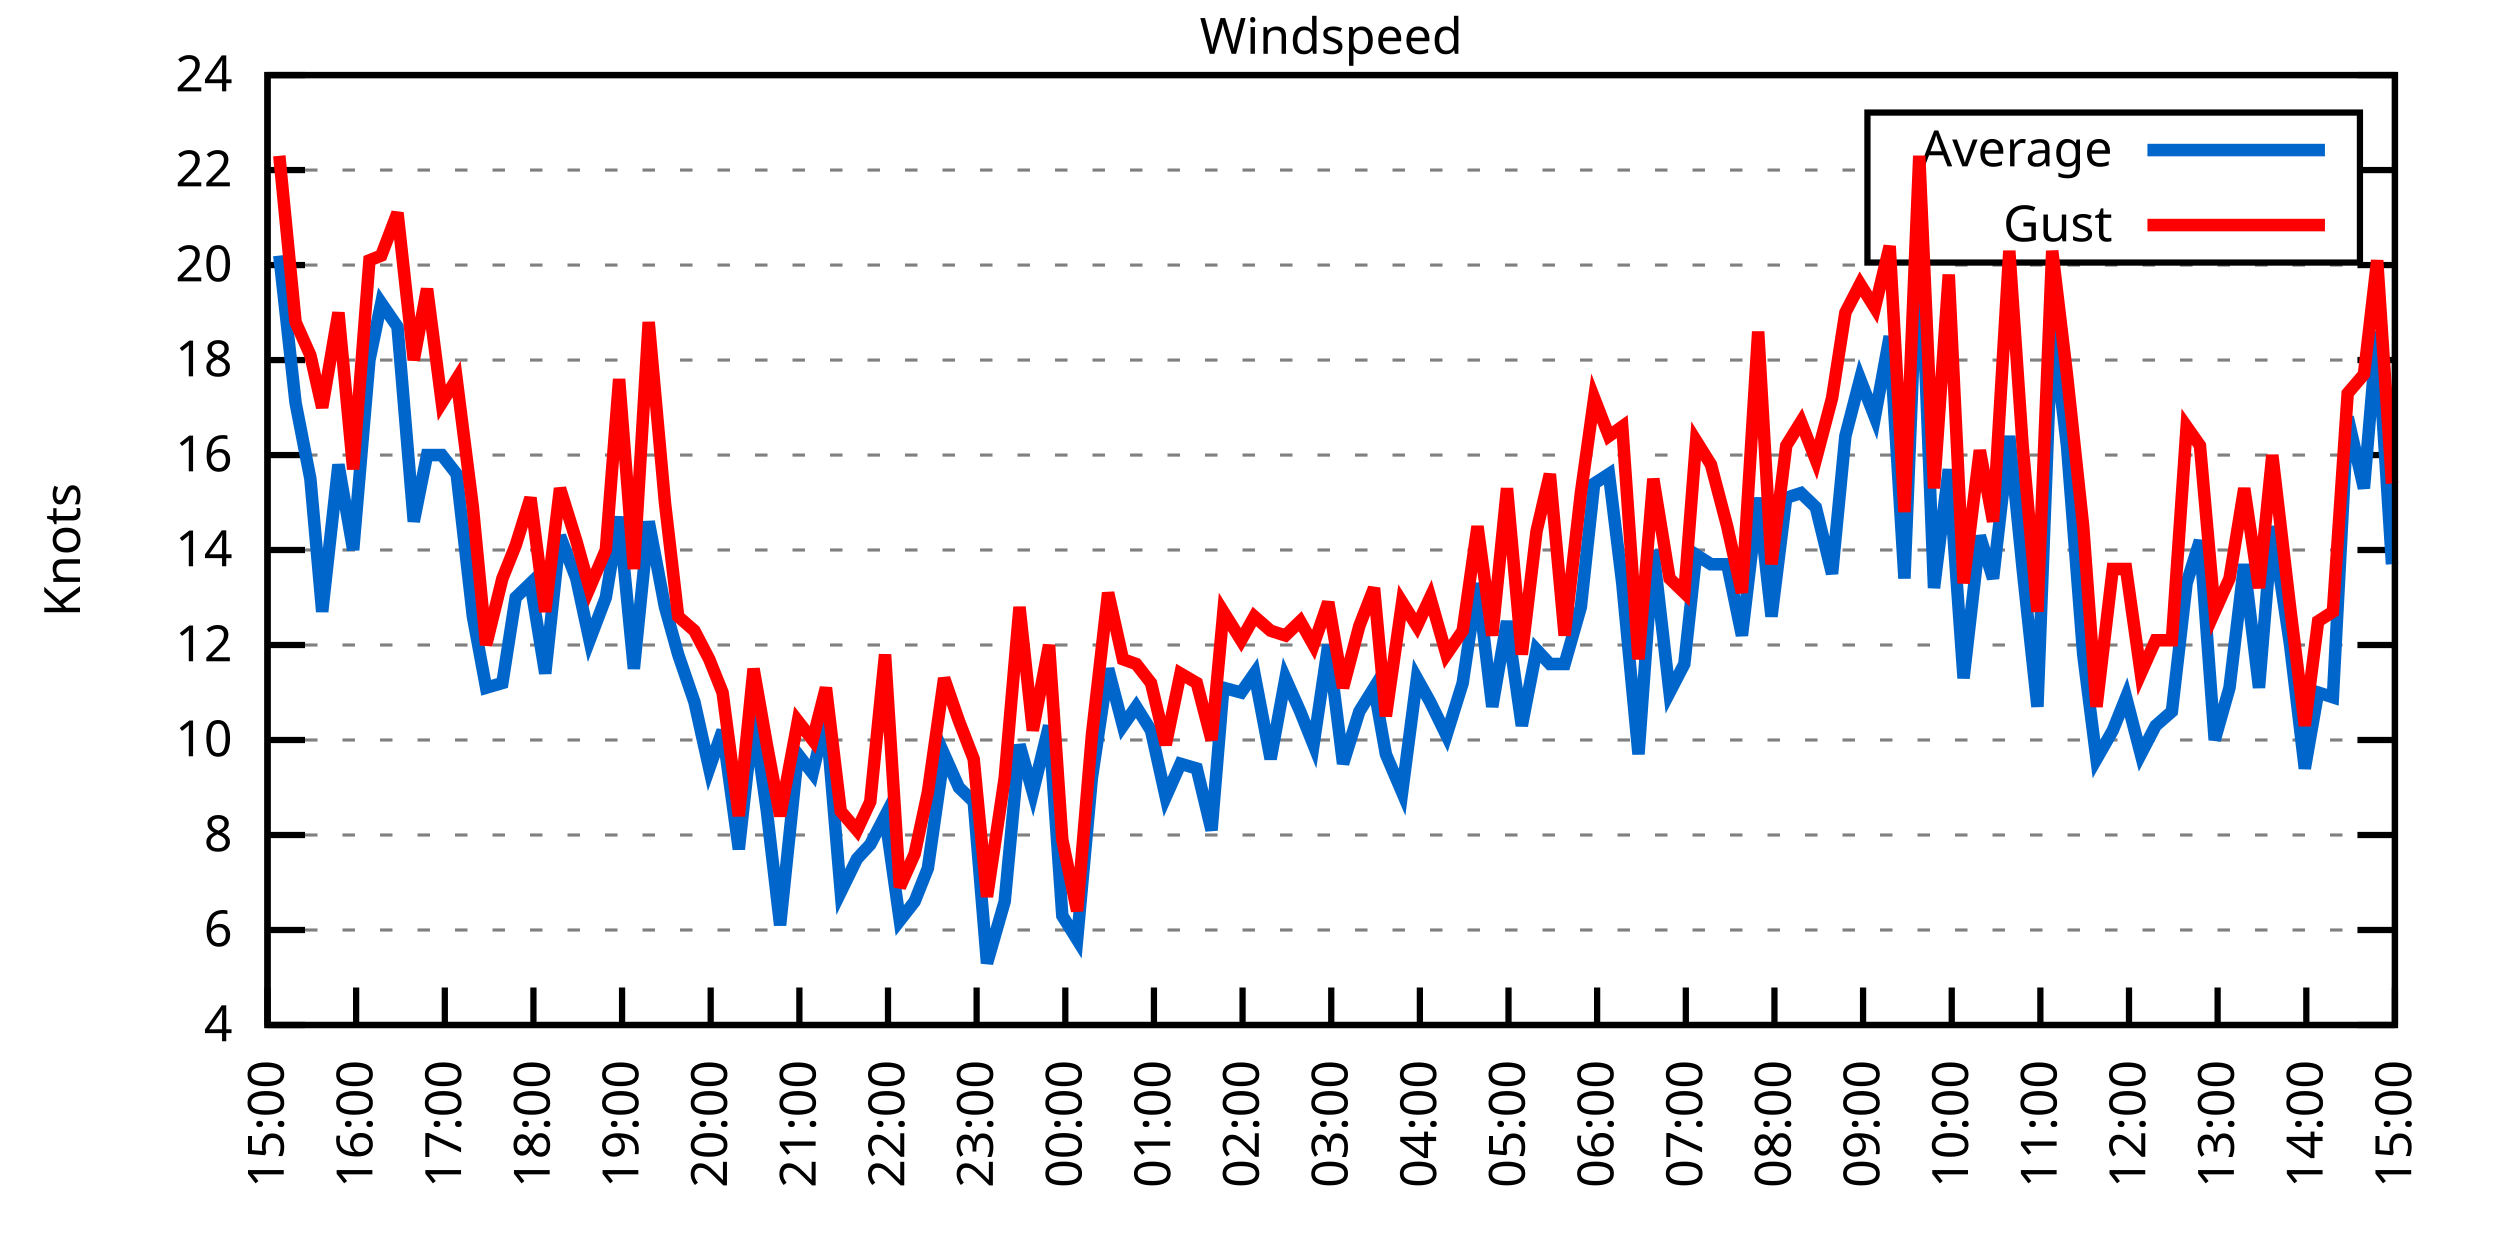
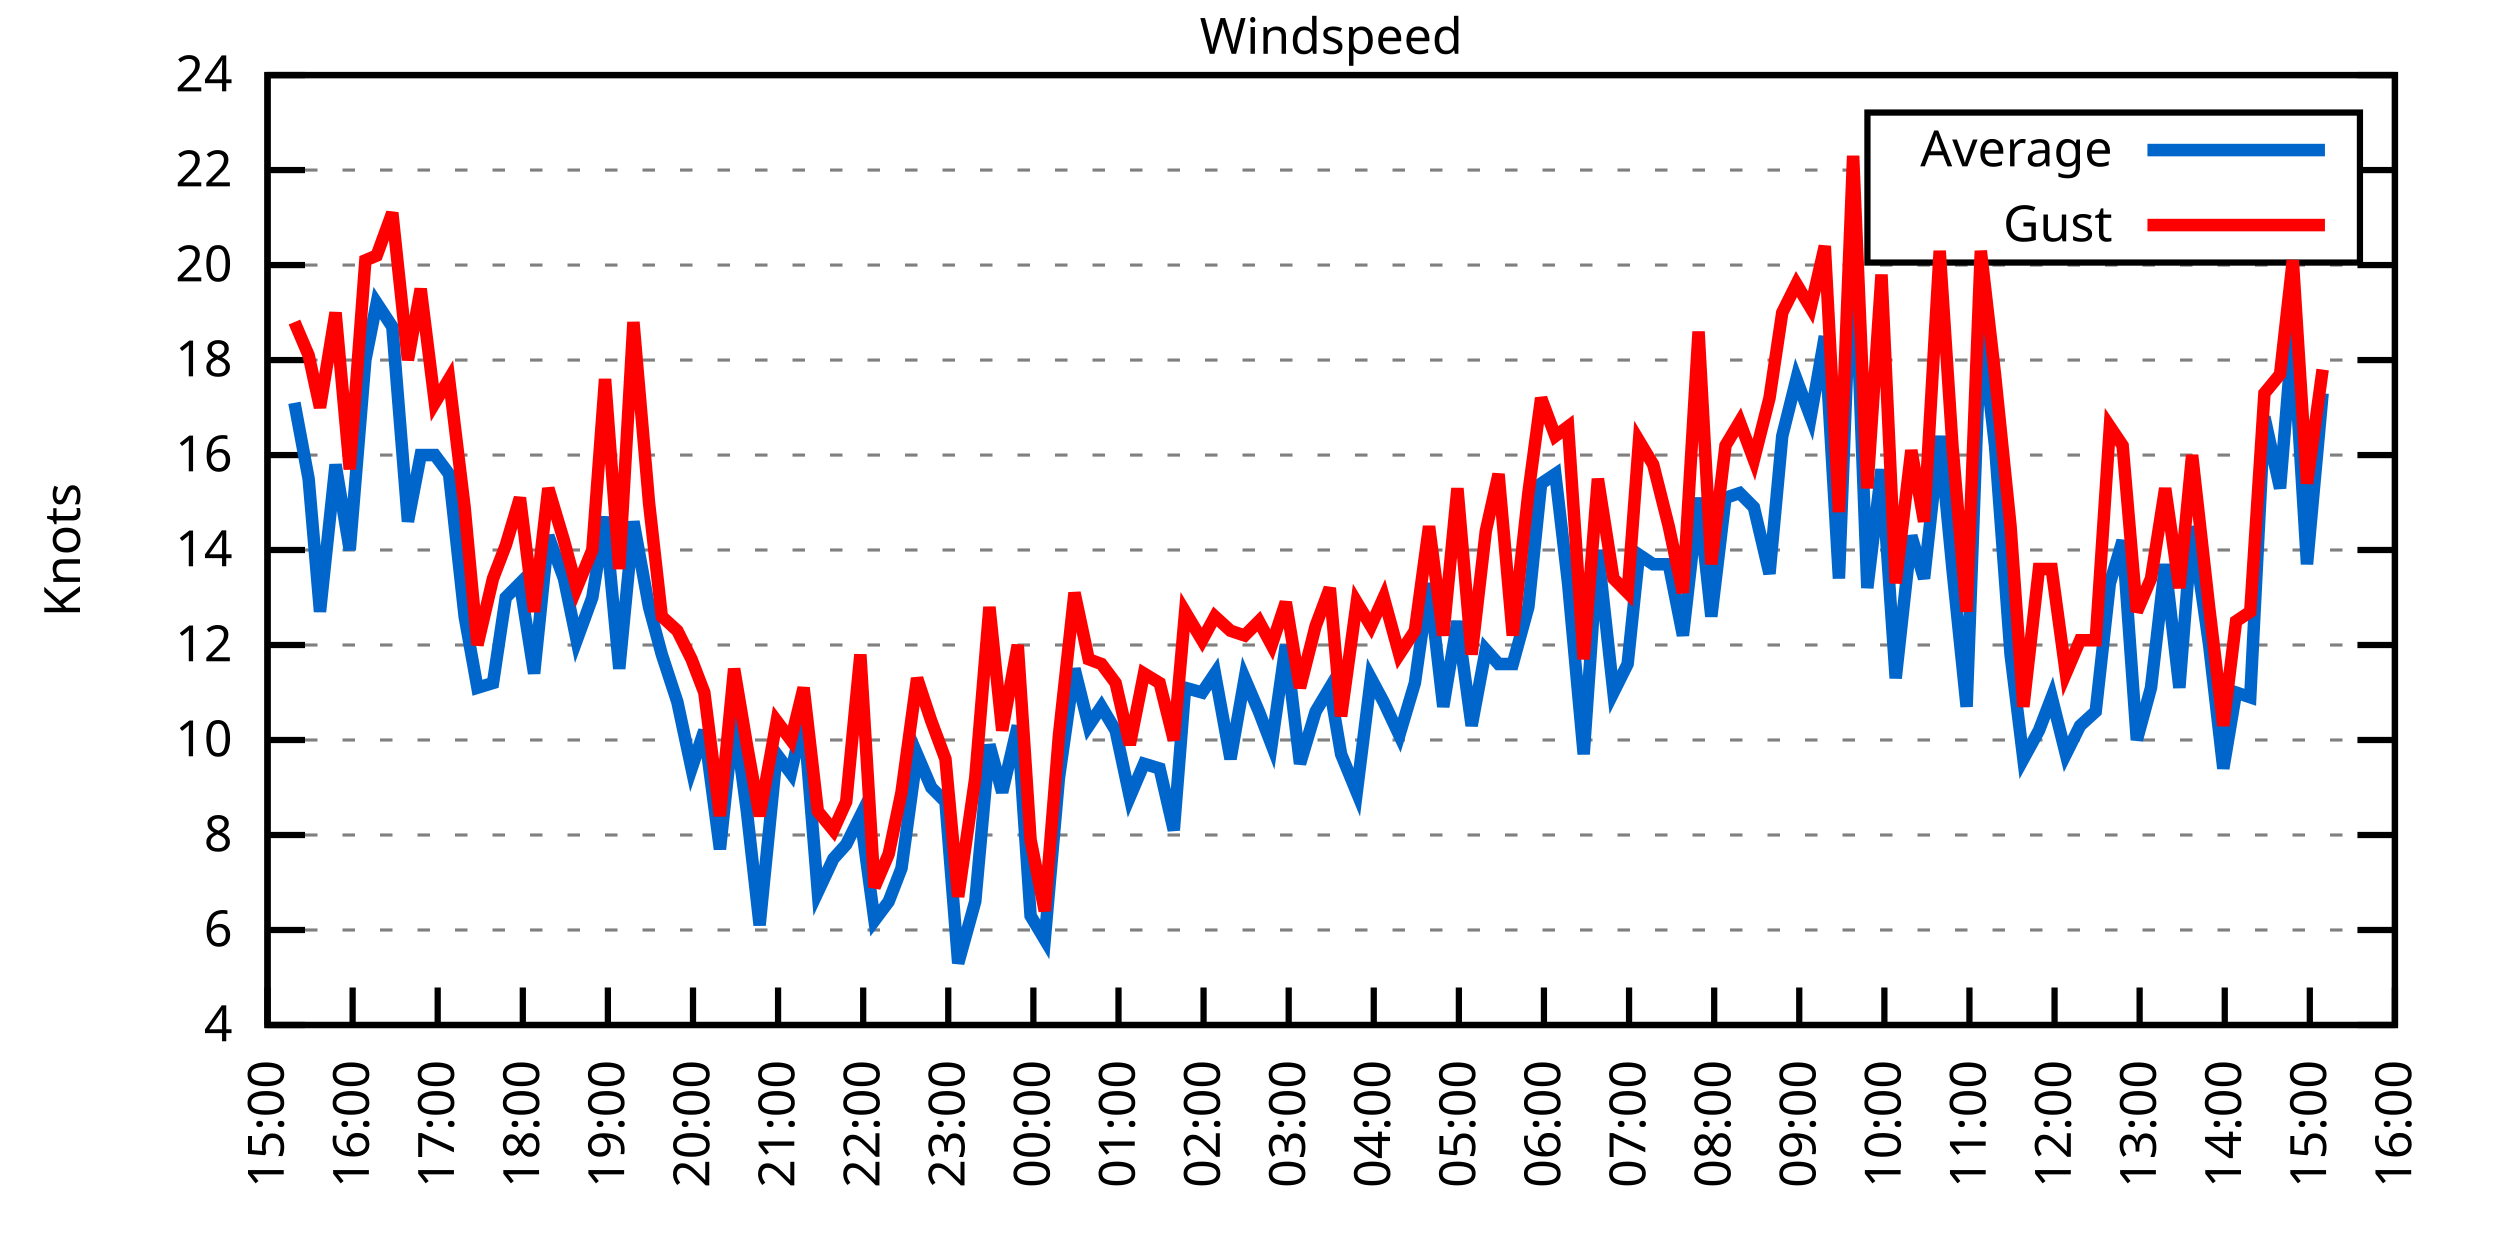
<svg xmlns="http://www.w3.org/2000/svg" xmlns:xlink="http://www.w3.org/1999/xlink" width="400" height="200" viewBox="0 0 400 200">
  <g id="gnuplot_canvas">
    <rect x="0" y="0" width="400" height="200" fill="none" />
    <defs>
      <circle id="gpDot" r="0.5" stroke-width="0.5" stroke="currentColor" />
      <path id="gpPt0" stroke-width="0.333" stroke="currentColor" d="M-1,0 h2 M0,-1 v2" />
      <path id="gpPt1" stroke-width="0.333" stroke="currentColor" d="M-1,-1 L1,1 M1,-1 L-1,1" />
      <path id="gpPt2" stroke-width="0.333" stroke="currentColor" d="M-1,0 L1,0 M0,-1 L0,1 M-1,-1 L1,1 M-1,1 L1,-1" />
      <rect id="gpPt3" stroke-width="0.333" stroke="currentColor" x="-1" y="-1" width="2" height="2" />
      <rect id="gpPt4" stroke-width="0.333" stroke="currentColor" fill="currentColor" x="-1" y="-1" width="2" height="2" />
      <circle id="gpPt5" stroke-width="0.333" stroke="currentColor" cx="0" cy="0" r="1" />
      <use xlink:href="#gpPt5" id="gpPt6" fill="currentColor" stroke="none" />
      <path id="gpPt7" stroke-width="0.333" stroke="currentColor" d="M0,-1.33 L-1.33,0.67 L1.33,0.67 z" />
      <use xlink:href="#gpPt7" id="gpPt8" fill="currentColor" stroke="none" />
      <use xlink:href="#gpPt7" id="gpPt9" stroke="currentColor" transform="rotate(180)" />
      <use xlink:href="#gpPt9" id="gpPt10" fill="currentColor" stroke="none" />
      <use xlink:href="#gpPt3" id="gpPt11" stroke="currentColor" transform="rotate(45)" />
      <use xlink:href="#gpPt11" id="gpPt12" fill="currentColor" stroke="none" />
      <path id="gpPt13" stroke-width="0.333" stroke="currentColor" d="M0,1.330 L1.265,0.411 L0.782,-1.067 L-0.782,-1.076 L-1.265,0.411 z" />
      <use xlink:href="#gpPt13" id="gpPt14" fill="currentColor" stroke="none" />
      <filter id="textbox" filterUnits="objectBoundingBox" x="0" y="0" height="1" width="1">
        <feFlood flood-color="white" flood-opacity="1" result="bgnd" />
        <feComposite in="SourceGraphic" in2="bgnd" operator="atop" />
      </filter>
      <filter id="greybox" filterUnits="objectBoundingBox" x="0" y="0" height="1" width="1">
        <feFlood flood-color="lightgrey" flood-opacity="1" result="grey" />
        <feComposite in="SourceGraphic" in2="grey" operator="atop" />
      </filter>
    </defs>
    <g fill="none" color="white" stroke="currentColor" stroke-width="1.00" stroke-linecap="butt" stroke-linejoin="miter">
</g>
    <g fill="none" color="black" stroke="currentColor" stroke-width="1.00" stroke-linecap="butt" stroke-linejoin="miter">
      <g stroke="none" shape-rendering="crispEdges">
        <polygon fill="rgb(255, 255, 255)" points="42.80,164.00 383.18,164.00 383.18,12.02 42.80,12.02 " />
      </g>
    </g>
    <g fill="none" color="black" stroke="currentColor" stroke-width="1.00" stroke-linecap="butt" stroke-linejoin="miter">
</g>
    <g fill="none" color="black" stroke="black" stroke-width="0.50" stroke-linecap="butt" stroke-linejoin="miter">
</g>
    <g fill="none" color="gray" stroke="currentColor" stroke-width="0.50" stroke-linecap="butt" stroke-linejoin="miter">
      <path stroke="gray" stroke-dasharray="2,4" class="gridline" d="M42.80,164.00 L383.19,164.00  " />
    </g>
    <g fill="none" color="gray" stroke="gray" stroke-width="1.00" stroke-linecap="butt" stroke-linejoin="miter">
</g>
    <g fill="none" color="black" stroke="currentColor" stroke-width="1.00" stroke-linecap="butt" stroke-linejoin="miter">
      <path stroke="black" d="M42.80,164.00 L48.80,164.00 M383.19,164.00 L377.19,164.00  " />
      <g transform="translate(37.20,166.60)" stroke="none" fill="black" font-family="Sans" font-size="8.00" text-anchor="end">
        <text>
          <tspan font-family="Sans"> 4</tspan>
        </text>
      </g>
    </g>
    <g fill="none" color="black" stroke="currentColor" stroke-width="1.00" stroke-linecap="butt" stroke-linejoin="miter">
</g>
    <g fill="none" color="black" stroke="black" stroke-width="0.50" stroke-linecap="butt" stroke-linejoin="miter">
</g>
    <g fill="none" color="gray" stroke="currentColor" stroke-width="0.50" stroke-linecap="butt" stroke-linejoin="miter">
      <path stroke="gray" stroke-dasharray="2,4" class="gridline" d="M42.80,148.80 L383.19,148.80  " />
    </g>
    <g fill="none" color="gray" stroke="gray" stroke-width="1.00" stroke-linecap="butt" stroke-linejoin="miter">
</g>
    <g fill="none" color="black" stroke="currentColor" stroke-width="1.00" stroke-linecap="butt" stroke-linejoin="miter">
      <path stroke="black" d="M42.80,148.80 L48.80,148.80 M383.19,148.80 L377.19,148.80  " />
      <g transform="translate(37.20,151.40)" stroke="none" fill="black" font-family="Sans" font-size="8.00" text-anchor="end">
        <text>
          <tspan font-family="Sans"> 6</tspan>
        </text>
      </g>
    </g>
    <g fill="none" color="black" stroke="currentColor" stroke-width="1.00" stroke-linecap="butt" stroke-linejoin="miter">
</g>
    <g fill="none" color="black" stroke="black" stroke-width="0.50" stroke-linecap="butt" stroke-linejoin="miter">
</g>
    <g fill="none" color="gray" stroke="currentColor" stroke-width="0.50" stroke-linecap="butt" stroke-linejoin="miter">
      <path stroke="gray" stroke-dasharray="2,4" class="gridline" d="M42.80,133.60 L383.19,133.60  " />
    </g>
    <g fill="none" color="gray" stroke="gray" stroke-width="1.00" stroke-linecap="butt" stroke-linejoin="miter">
</g>
    <g fill="none" color="black" stroke="currentColor" stroke-width="1.00" stroke-linecap="butt" stroke-linejoin="miter">
      <path stroke="black" d="M42.80,133.60 L48.80,133.60 M383.19,133.60 L377.19,133.60  " />
      <g transform="translate(37.20,136.20)" stroke="none" fill="black" font-family="Sans" font-size="8.00" text-anchor="end">
        <text>
          <tspan font-family="Sans"> 8</tspan>
        </text>
      </g>
    </g>
    <g fill="none" color="black" stroke="currentColor" stroke-width="1.00" stroke-linecap="butt" stroke-linejoin="miter">
</g>
    <g fill="none" color="black" stroke="black" stroke-width="0.50" stroke-linecap="butt" stroke-linejoin="miter">
</g>
    <g fill="none" color="gray" stroke="currentColor" stroke-width="0.50" stroke-linecap="butt" stroke-linejoin="miter">
      <path stroke="gray" stroke-dasharray="2,4" class="gridline" d="M42.80,118.40 L383.19,118.40  " />
    </g>
    <g fill="none" color="gray" stroke="gray" stroke-width="1.00" stroke-linecap="butt" stroke-linejoin="miter">
</g>
    <g fill="none" color="black" stroke="currentColor" stroke-width="1.00" stroke-linecap="butt" stroke-linejoin="miter">
      <path stroke="black" d="M42.80,118.40 L48.80,118.40 M383.19,118.40 L377.19,118.40  " />
      <g transform="translate(37.20,121.00)" stroke="none" fill="black" font-family="Sans" font-size="8.00" text-anchor="end">
        <text>
          <tspan font-family="Sans"> 10</tspan>
        </text>
      </g>
    </g>
    <g fill="none" color="black" stroke="currentColor" stroke-width="1.00" stroke-linecap="butt" stroke-linejoin="miter">
</g>
    <g fill="none" color="black" stroke="black" stroke-width="0.50" stroke-linecap="butt" stroke-linejoin="miter">
</g>
    <g fill="none" color="gray" stroke="currentColor" stroke-width="0.50" stroke-linecap="butt" stroke-linejoin="miter">
      <path stroke="gray" stroke-dasharray="2,4" class="gridline" d="M42.80,103.20 L383.19,103.20  " />
    </g>
    <g fill="none" color="gray" stroke="gray" stroke-width="1.00" stroke-linecap="butt" stroke-linejoin="miter">
</g>
    <g fill="none" color="black" stroke="currentColor" stroke-width="1.00" stroke-linecap="butt" stroke-linejoin="miter">
      <path stroke="black" d="M42.80,103.20 L48.80,103.20 M383.19,103.20 L377.19,103.20  " />
      <g transform="translate(37.20,105.80)" stroke="none" fill="black" font-family="Sans" font-size="8.00" text-anchor="end">
        <text>
          <tspan font-family="Sans"> 12</tspan>
        </text>
      </g>
    </g>
    <g fill="none" color="black" stroke="currentColor" stroke-width="1.00" stroke-linecap="butt" stroke-linejoin="miter">
</g>
    <g fill="none" color="black" stroke="black" stroke-width="0.50" stroke-linecap="butt" stroke-linejoin="miter">
</g>
    <g fill="none" color="gray" stroke="currentColor" stroke-width="0.50" stroke-linecap="butt" stroke-linejoin="miter">
      <path stroke="gray" stroke-dasharray="2,4" class="gridline" d="M42.80,88.00 L383.19,88.00  " />
    </g>
    <g fill="none" color="gray" stroke="gray" stroke-width="1.00" stroke-linecap="butt" stroke-linejoin="miter">
</g>
    <g fill="none" color="black" stroke="currentColor" stroke-width="1.00" stroke-linecap="butt" stroke-linejoin="miter">
      <path stroke="black" d="M42.80,88.00 L48.80,88.00 M383.19,88.00 L377.19,88.00  " />
      <g transform="translate(37.20,90.60)" stroke="none" fill="black" font-family="Sans" font-size="8.00" text-anchor="end">
        <text>
          <tspan font-family="Sans"> 14</tspan>
        </text>
      </g>
    </g>
    <g fill="none" color="black" stroke="currentColor" stroke-width="1.00" stroke-linecap="butt" stroke-linejoin="miter">
</g>
    <g fill="none" color="black" stroke="black" stroke-width="0.50" stroke-linecap="butt" stroke-linejoin="miter">
</g>
    <g fill="none" color="gray" stroke="currentColor" stroke-width="0.50" stroke-linecap="butt" stroke-linejoin="miter">
      <path stroke="gray" stroke-dasharray="2,4" class="gridline" d="M42.80,72.81 L383.19,72.81  " />
    </g>
    <g fill="none" color="gray" stroke="gray" stroke-width="1.00" stroke-linecap="butt" stroke-linejoin="miter">
</g>
    <g fill="none" color="black" stroke="currentColor" stroke-width="1.00" stroke-linecap="butt" stroke-linejoin="miter">
      <path stroke="black" d="M42.80,72.81 L48.80,72.81 M383.19,72.81 L377.19,72.81  " />
      <g transform="translate(37.20,75.41)" stroke="none" fill="black" font-family="Sans" font-size="8.00" text-anchor="end">
        <text>
          <tspan font-family="Sans"> 16</tspan>
        </text>
      </g>
    </g>
    <g fill="none" color="black" stroke="currentColor" stroke-width="1.00" stroke-linecap="butt" stroke-linejoin="miter">
</g>
    <g fill="none" color="black" stroke="black" stroke-width="0.50" stroke-linecap="butt" stroke-linejoin="miter">
</g>
    <g fill="none" color="gray" stroke="currentColor" stroke-width="0.50" stroke-linecap="butt" stroke-linejoin="miter">
      <path stroke="gray" stroke-dasharray="2,4" class="gridline" d="M42.80,57.61 L383.19,57.61  " />
    </g>
    <g fill="none" color="gray" stroke="gray" stroke-width="1.00" stroke-linecap="butt" stroke-linejoin="miter">
</g>
    <g fill="none" color="black" stroke="currentColor" stroke-width="1.00" stroke-linecap="butt" stroke-linejoin="miter">
      <path stroke="black" d="M42.80,57.61 L48.80,57.61 M383.19,57.61 L377.19,57.61  " />
      <g transform="translate(37.20,60.21)" stroke="none" fill="black" font-family="Sans" font-size="8.00" text-anchor="end">
        <text>
          <tspan font-family="Sans"> 18</tspan>
        </text>
      </g>
    </g>
    <g fill="none" color="black" stroke="currentColor" stroke-width="1.00" stroke-linecap="butt" stroke-linejoin="miter">
</g>
    <g fill="none" color="black" stroke="black" stroke-width="0.50" stroke-linecap="butt" stroke-linejoin="miter">
</g>
    <g fill="none" color="gray" stroke="currentColor" stroke-width="0.50" stroke-linecap="butt" stroke-linejoin="miter">
      <path stroke="gray" stroke-dasharray="2,4" class="gridline" d="M42.80,42.41 L383.19,42.41  " />
    </g>
    <g fill="none" color="gray" stroke="gray" stroke-width="1.00" stroke-linecap="butt" stroke-linejoin="miter">
</g>
    <g fill="none" color="black" stroke="currentColor" stroke-width="1.00" stroke-linecap="butt" stroke-linejoin="miter">
      <path stroke="black" d="M42.80,42.41 L48.80,42.41 M383.19,42.41 L377.19,42.41  " />
      <g transform="translate(37.20,45.01)" stroke="none" fill="black" font-family="Sans" font-size="8.00" text-anchor="end">
        <text>
          <tspan font-family="Sans"> 20</tspan>
        </text>
      </g>
    </g>
    <g fill="none" color="black" stroke="currentColor" stroke-width="1.00" stroke-linecap="butt" stroke-linejoin="miter">
</g>
    <g fill="none" color="black" stroke="black" stroke-width="0.50" stroke-linecap="butt" stroke-linejoin="miter">
</g>
    <g fill="none" color="gray" stroke="currentColor" stroke-width="0.50" stroke-linecap="butt" stroke-linejoin="miter">
      <path stroke="gray" stroke-dasharray="2,4" class="gridline" d="M42.80,27.21 L298.79,27.21 M377.59,27.21 L383.19,27.21  " />
    </g>
    <g fill="none" color="gray" stroke="gray" stroke-width="1.00" stroke-linecap="butt" stroke-linejoin="miter">
</g>
    <g fill="none" color="black" stroke="currentColor" stroke-width="1.00" stroke-linecap="butt" stroke-linejoin="miter">
      <path stroke="black" d="M42.80,27.21 L48.80,27.21 M383.19,27.21 L377.19,27.21  " />
      <g transform="translate(37.20,29.81)" stroke="none" fill="black" font-family="Sans" font-size="8.00" text-anchor="end">
        <text>
          <tspan font-family="Sans"> 22</tspan>
        </text>
      </g>
    </g>
    <g fill="none" color="black" stroke="currentColor" stroke-width="1.00" stroke-linecap="butt" stroke-linejoin="miter">
</g>
    <g fill="none" color="black" stroke="black" stroke-width="0.50" stroke-linecap="butt" stroke-linejoin="miter">
</g>
    <g fill="none" color="gray" stroke="currentColor" stroke-width="0.50" stroke-linecap="butt" stroke-linejoin="miter">
      <path stroke="gray" stroke-dasharray="2,4" class="gridline" d="M42.80,12.01 L383.19,12.01  " />
    </g>
    <g fill="none" color="gray" stroke="gray" stroke-width="1.00" stroke-linecap="butt" stroke-linejoin="miter">
</g>
    <g fill="none" color="black" stroke="currentColor" stroke-width="1.00" stroke-linecap="butt" stroke-linejoin="miter">
      <path stroke="black" d="M42.80,12.01 L48.80,12.01 M383.19,12.01 L377.19,12.01  " />
      <g transform="translate(37.20,14.61)" stroke="none" fill="black" font-family="Sans" font-size="8.00" text-anchor="end">
        <text>
          <tspan font-family="Sans"> 24</tspan>
        </text>
      </g>
    </g>
    <g fill="none" color="black" stroke="currentColor" stroke-width="1.00" stroke-linecap="butt" stroke-linejoin="miter">
      <path stroke="black" d="M42.80,164.00 L42.80,158.00  " />
      <g transform="translate(45.40,169.60) rotate(270.00)" stroke="none" fill="black" font-family="Sans" font-size="8.00" text-anchor="end">
        <text>
          <tspan font-family="Sans">15:00</tspan>
        </text>
      </g>
    </g>
    <g fill="none" color="black" stroke="currentColor" stroke-width="1.00" stroke-linecap="butt" stroke-linejoin="miter">
-       <path stroke="black" d="M56.98,164.00 L56.98,158.00  " />
-       <g transform="translate(59.58,169.60) rotate(270.00)" stroke="none" fill="black" font-family="Sans" font-size="8.00" text-anchor="end">
+       <path stroke="black" d="M56.42,164.00 L56.42,158.00  " />
+       <g transform="translate(59.02,169.60) rotate(270.00)" stroke="none" fill="black" font-family="Sans" font-size="8.00" text-anchor="end">
        <text>
          <tspan font-family="Sans">16:00</tspan>
        </text>
      </g>
    </g>
    <g fill="none" color="black" stroke="currentColor" stroke-width="1.00" stroke-linecap="butt" stroke-linejoin="miter">
-       <path stroke="black" d="M71.17,164.00 L71.17,158.00  " />
-       <g transform="translate(73.77,169.60) rotate(270.00)" stroke="none" fill="black" font-family="Sans" font-size="8.00" text-anchor="end">
+       <path stroke="black" d="M70.03,164.00 L70.03,158.00  " />
+       <g transform="translate(72.63,169.60) rotate(270.00)" stroke="none" fill="black" font-family="Sans" font-size="8.00" text-anchor="end">
        <text>
          <tspan font-family="Sans">17:00</tspan>
        </text>
      </g>
    </g>
    <g fill="none" color="black" stroke="currentColor" stroke-width="1.00" stroke-linecap="butt" stroke-linejoin="miter">
-       <path stroke="black" d="M85.35,164.00 L85.35,158.00  " />
-       <g transform="translate(87.95,169.60) rotate(270.00)" stroke="none" fill="black" font-family="Sans" font-size="8.00" text-anchor="end">
+       <path stroke="black" d="M83.65,164.00 L83.65,158.00  " />
+       <g transform="translate(86.25,169.60) rotate(270.00)" stroke="none" fill="black" font-family="Sans" font-size="8.00" text-anchor="end">
        <text>
          <tspan font-family="Sans">18:00</tspan>
        </text>
      </g>
    </g>
    <g fill="none" color="black" stroke="currentColor" stroke-width="1.00" stroke-linecap="butt" stroke-linejoin="miter">
-       <path stroke="black" d="M99.53,164.00 L99.53,158.00  " />
-       <g transform="translate(102.13,169.60) rotate(270.00)" stroke="none" fill="black" font-family="Sans" font-size="8.00" text-anchor="end">
+       <path stroke="black" d="M97.26,164.00 L97.26,158.00  " />
+       <g transform="translate(99.86,169.60) rotate(270.00)" stroke="none" fill="black" font-family="Sans" font-size="8.00" text-anchor="end">
        <text>
          <tspan font-family="Sans">19:00</tspan>
        </text>
      </g>
    </g>
    <g fill="none" color="black" stroke="currentColor" stroke-width="1.00" stroke-linecap="butt" stroke-linejoin="miter">
-       <path stroke="black" d="M113.71,164.00 L113.71,158.00  " />
-       <g transform="translate(116.31,169.60) rotate(270.00)" stroke="none" fill="black" font-family="Sans" font-size="8.00" text-anchor="end">
+       <path stroke="black" d="M110.88,164.00 L110.88,158.00  " />
+       <g transform="translate(113.48,169.60) rotate(270.00)" stroke="none" fill="black" font-family="Sans" font-size="8.00" text-anchor="end">
        <text>
          <tspan font-family="Sans">20:00</tspan>
        </text>
      </g>
    </g>
    <g fill="none" color="black" stroke="currentColor" stroke-width="1.00" stroke-linecap="butt" stroke-linejoin="miter">
-       <path stroke="black" d="M127.90,164.00 L127.90,158.00  " />
-       <g transform="translate(130.50,169.60) rotate(270.00)" stroke="none" fill="black" font-family="Sans" font-size="8.00" text-anchor="end">
+       <path stroke="black" d="M124.49,164.00 L124.49,158.00  " />
+       <g transform="translate(127.09,169.60) rotate(270.00)" stroke="none" fill="black" font-family="Sans" font-size="8.00" text-anchor="end">
        <text>
          <tspan font-family="Sans">21:00</tspan>
        </text>
      </g>
    </g>
    <g fill="none" color="black" stroke="currentColor" stroke-width="1.00" stroke-linecap="butt" stroke-linejoin="miter">
-       <path stroke="black" d="M142.08,164.00 L142.08,158.00  " />
-       <g transform="translate(144.68,169.60) rotate(270.00)" stroke="none" fill="black" font-family="Sans" font-size="8.00" text-anchor="end">
+       <path stroke="black" d="M138.11,164.00 L138.11,158.00  " />
+       <g transform="translate(140.71,169.60) rotate(270.00)" stroke="none" fill="black" font-family="Sans" font-size="8.00" text-anchor="end">
        <text>
          <tspan font-family="Sans">22:00</tspan>
        </text>
      </g>
    </g>
    <g fill="none" color="black" stroke="currentColor" stroke-width="1.00" stroke-linecap="butt" stroke-linejoin="miter">
-       <path stroke="black" d="M156.26,164.00 L156.26,158.00  " />
-       <g transform="translate(158.86,169.60) rotate(270.00)" stroke="none" fill="black" font-family="Sans" font-size="8.00" text-anchor="end">
+       <path stroke="black" d="M151.72,164.00 L151.72,158.00  " />
+       <g transform="translate(154.32,169.60) rotate(270.00)" stroke="none" fill="black" font-family="Sans" font-size="8.00" text-anchor="end">
        <text>
          <tspan font-family="Sans">23:00</tspan>
        </text>
      </g>
    </g>
    <g fill="none" color="black" stroke="currentColor" stroke-width="1.00" stroke-linecap="butt" stroke-linejoin="miter">
-       <path stroke="black" d="M170.45,164.00 L170.45,158.00  " />
-       <g transform="translate(173.05,169.60) rotate(270.00)" stroke="none" fill="black" font-family="Sans" font-size="8.00" text-anchor="end">
+       <path stroke="black" d="M165.34,164.00 L165.34,158.00  " />
+       <g transform="translate(167.94,169.60) rotate(270.00)" stroke="none" fill="black" font-family="Sans" font-size="8.00" text-anchor="end">
        <text>
          <tspan font-family="Sans">00:00</tspan>
        </text>
      </g>
    </g>
    <g fill="none" color="black" stroke="currentColor" stroke-width="1.00" stroke-linecap="butt" stroke-linejoin="miter">
-       <path stroke="black" d="M184.63,164.00 L184.63,158.00  " />
-       <g transform="translate(187.23,169.60) rotate(270.00)" stroke="none" fill="black" font-family="Sans" font-size="8.00" text-anchor="end">
+       <path stroke="black" d="M178.96,164.00 L178.96,158.00  " />
+       <g transform="translate(181.56,169.60) rotate(270.00)" stroke="none" fill="black" font-family="Sans" font-size="8.00" text-anchor="end">
        <text>
          <tspan font-family="Sans">01:00</tspan>
        </text>
      </g>
    </g>
    <g fill="none" color="black" stroke="currentColor" stroke-width="1.00" stroke-linecap="butt" stroke-linejoin="miter">
-       <path stroke="black" d="M198.81,164.00 L198.81,158.00  " />
-       <g transform="translate(201.41,169.60) rotate(270.00)" stroke="none" fill="black" font-family="Sans" font-size="8.00" text-anchor="end">
+       <path stroke="black" d="M192.57,164.00 L192.57,158.00  " />
+       <g transform="translate(195.17,169.60) rotate(270.00)" stroke="none" fill="black" font-family="Sans" font-size="8.00" text-anchor="end">
        <text>
          <tspan font-family="Sans">02:00</tspan>
        </text>
      </g>
    </g>
    <g fill="none" color="black" stroke="currentColor" stroke-width="1.00" stroke-linecap="butt" stroke-linejoin="miter">
-       <path stroke="black" d="M213.00,164.00 L213.00,158.00  " />
-       <g transform="translate(215.60,169.60) rotate(270.00)" stroke="none" fill="black" font-family="Sans" font-size="8.00" text-anchor="end">
+       <path stroke="black" d="M206.19,164.00 L206.19,158.00  " />
+       <g transform="translate(208.79,169.60) rotate(270.00)" stroke="none" fill="black" font-family="Sans" font-size="8.00" text-anchor="end">
        <text>
          <tspan font-family="Sans">03:00</tspan>
        </text>
      </g>
    </g>
    <g fill="none" color="black" stroke="currentColor" stroke-width="1.00" stroke-linecap="butt" stroke-linejoin="miter">
-       <path stroke="black" d="M227.18,164.00 L227.18,158.00  " />
-       <g transform="translate(229.78,169.60) rotate(270.00)" stroke="none" fill="black" font-family="Sans" font-size="8.00" text-anchor="end">
+       <path stroke="black" d="M219.80,164.00 L219.80,158.00  " />
+       <g transform="translate(222.40,169.60) rotate(270.00)" stroke="none" fill="black" font-family="Sans" font-size="8.00" text-anchor="end">
        <text>
          <tspan font-family="Sans">04:00</tspan>
        </text>
      </g>
    </g>
    <g fill="none" color="black" stroke="currentColor" stroke-width="1.00" stroke-linecap="butt" stroke-linejoin="miter">
-       <path stroke="black" d="M241.36,164.00 L241.36,158.00  " />
-       <g transform="translate(243.96,169.60) rotate(270.00)" stroke="none" fill="black" font-family="Sans" font-size="8.00" text-anchor="end">
+       <path stroke="black" d="M233.42,164.00 L233.42,158.00  " />
+       <g transform="translate(236.02,169.60) rotate(270.00)" stroke="none" fill="black" font-family="Sans" font-size="8.00" text-anchor="end">
        <text>
          <tspan font-family="Sans">05:00</tspan>
        </text>
      </g>
    </g>
    <g fill="none" color="black" stroke="currentColor" stroke-width="1.00" stroke-linecap="butt" stroke-linejoin="miter">
-       <path stroke="black" d="M255.54,164.00 L255.54,158.00  " />
-       <g transform="translate(258.14,169.60) rotate(270.00)" stroke="none" fill="black" font-family="Sans" font-size="8.00" text-anchor="end">
+       <path stroke="black" d="M247.03,164.00 L247.03,158.00  " />
+       <g transform="translate(249.63,169.60) rotate(270.00)" stroke="none" fill="black" font-family="Sans" font-size="8.00" text-anchor="end">
        <text>
          <tspan font-family="Sans">06:00</tspan>
        </text>
      </g>
    </g>
    <g fill="none" color="black" stroke="currentColor" stroke-width="1.00" stroke-linecap="butt" stroke-linejoin="miter">
-       <path stroke="black" d="M269.73,164.00 L269.73,158.00  " />
-       <g transform="translate(272.33,169.60) rotate(270.00)" stroke="none" fill="black" font-family="Sans" font-size="8.00" text-anchor="end">
+       <path stroke="black" d="M260.65,164.00 L260.65,158.00  " />
+       <g transform="translate(263.25,169.60) rotate(270.00)" stroke="none" fill="black" font-family="Sans" font-size="8.00" text-anchor="end">
        <text>
          <tspan font-family="Sans">07:00</tspan>
        </text>
      </g>
    </g>
    <g fill="none" color="black" stroke="currentColor" stroke-width="1.00" stroke-linecap="butt" stroke-linejoin="miter">
-       <path stroke="black" d="M283.91,164.00 L283.91,158.00  " />
-       <g transform="translate(286.51,169.60) rotate(270.00)" stroke="none" fill="black" font-family="Sans" font-size="8.00" text-anchor="end">
+       <path stroke="black" d="M274.27,164.00 L274.27,158.00  " />
+       <g transform="translate(276.87,169.60) rotate(270.00)" stroke="none" fill="black" font-family="Sans" font-size="8.00" text-anchor="end">
        <text>
          <tspan font-family="Sans">08:00</tspan>
        </text>
      </g>
    </g>
    <g fill="none" color="black" stroke="currentColor" stroke-width="1.00" stroke-linecap="butt" stroke-linejoin="miter">
-       <path stroke="black" d="M298.09,164.00 L298.09,158.00  " />
-       <g transform="translate(300.69,169.60) rotate(270.00)" stroke="none" fill="black" font-family="Sans" font-size="8.00" text-anchor="end">
+       <path stroke="black" d="M287.88,164.00 L287.88,158.00  " />
+       <g transform="translate(290.48,169.60) rotate(270.00)" stroke="none" fill="black" font-family="Sans" font-size="8.00" text-anchor="end">
        <text>
          <tspan font-family="Sans">09:00</tspan>
        </text>
      </g>
    </g>
    <g fill="none" color="black" stroke="currentColor" stroke-width="1.00" stroke-linecap="butt" stroke-linejoin="miter">
-       <path stroke="black" d="M312.28,164.00 L312.28,158.00  " />
-       <g transform="translate(314.88,169.60) rotate(270.00)" stroke="none" fill="black" font-family="Sans" font-size="8.00" text-anchor="end">
+       <path stroke="black" d="M301.50,164.00 L301.50,158.00  " />
+       <g transform="translate(304.10,169.60) rotate(270.00)" stroke="none" fill="black" font-family="Sans" font-size="8.00" text-anchor="end">
        <text>
          <tspan font-family="Sans">10:00</tspan>
        </text>
      </g>
    </g>
    <g fill="none" color="black" stroke="currentColor" stroke-width="1.00" stroke-linecap="butt" stroke-linejoin="miter">
-       <path stroke="black" d="M326.46,164.00 L326.46,158.00  " />
-       <g transform="translate(329.06,169.60) rotate(270.00)" stroke="none" fill="black" font-family="Sans" font-size="8.00" text-anchor="end">
+       <path stroke="black" d="M315.11,164.00 L315.11,158.00  " />
+       <g transform="translate(317.71,169.60) rotate(270.00)" stroke="none" fill="black" font-family="Sans" font-size="8.00" text-anchor="end">
        <text>
          <tspan font-family="Sans">11:00</tspan>
        </text>
      </g>
    </g>
    <g fill="none" color="black" stroke="currentColor" stroke-width="1.00" stroke-linecap="butt" stroke-linejoin="miter">
-       <path stroke="black" d="M340.64,164.00 L340.64,158.00  " />
-       <g transform="translate(343.24,169.60) rotate(270.00)" stroke="none" fill="black" font-family="Sans" font-size="8.00" text-anchor="end">
+       <path stroke="black" d="M328.73,164.00 L328.73,158.00  " />
+       <g transform="translate(331.33,169.60) rotate(270.00)" stroke="none" fill="black" font-family="Sans" font-size="8.00" text-anchor="end">
        <text>
          <tspan font-family="Sans">12:00</tspan>
        </text>
      </g>
    </g>
    <g fill="none" color="black" stroke="currentColor" stroke-width="1.00" stroke-linecap="butt" stroke-linejoin="miter">
-       <path stroke="black" d="M354.82,164.00 L354.82,158.00  " />
-       <g transform="translate(357.42,169.60) rotate(270.00)" stroke="none" fill="black" font-family="Sans" font-size="8.00" text-anchor="end">
+       <path stroke="black" d="M342.34,164.00 L342.34,158.00  " />
+       <g transform="translate(344.94,169.60) rotate(270.00)" stroke="none" fill="black" font-family="Sans" font-size="8.00" text-anchor="end">
        <text>
          <tspan font-family="Sans">13:00</tspan>
        </text>
      </g>
    </g>
    <g fill="none" color="black" stroke="currentColor" stroke-width="1.00" stroke-linecap="butt" stroke-linejoin="miter">
-       <path stroke="black" d="M369.01,164.00 L369.01,158.00  " />
-       <g transform="translate(371.61,169.60) rotate(270.00)" stroke="none" fill="black" font-family="Sans" font-size="8.00" text-anchor="end">
+       <path stroke="black" d="M355.96,164.00 L355.96,158.00  " />
+       <g transform="translate(358.56,169.60) rotate(270.00)" stroke="none" fill="black" font-family="Sans" font-size="8.00" text-anchor="end">
        <text>
          <tspan font-family="Sans">14:00</tspan>
+         </text>
+       </g>
+     </g>
+     <g fill="none" color="black" stroke="currentColor" stroke-width="1.00" stroke-linecap="butt" stroke-linejoin="miter">
+       <path stroke="black" d="M369.57,164.00 L369.57,158.00  " />
+       <g transform="translate(372.17,169.60) rotate(270.00)" stroke="none" fill="black" font-family="Sans" font-size="8.00" text-anchor="end">
+         <text>
+           <tspan font-family="Sans">15:00</tspan>
        </text>
      </g>
    </g>
    <g fill="none" color="black" stroke="currentColor" stroke-width="1.00" stroke-linecap="butt" stroke-linejoin="miter">
      <path stroke="black" d="M383.19,164.00 L383.19,158.00  " />
      <g transform="translate(385.79,169.60) rotate(270.00)" stroke="none" fill="black" font-family="Sans" font-size="8.00" text-anchor="end">
        <text>
-           <tspan font-family="Sans">15:00</tspan>
+           <tspan font-family="Sans">16:00</tspan>
        </text>
      </g>
    </g>
    <g fill="none" color="black" stroke="currentColor" stroke-width="1.00" stroke-linecap="butt" stroke-linejoin="miter">
</g>
    <g fill="none" color="black" stroke="currentColor" stroke-width="1.00" stroke-linecap="butt" stroke-linejoin="miter">
      <path stroke="black" d="M42.80,12.01 L42.80,164.00 L383.19,164.00 L383.19,12.01 L42.80,12.01 Z  " />
    </g>
    <g fill="none" color="black" stroke="currentColor" stroke-width="1.00" stroke-linecap="butt" stroke-linejoin="miter">
</g>
    <g fill="none" color="black" stroke="currentColor" stroke-width="1.00" stroke-linecap="butt" stroke-linejoin="miter">
      <path stroke="black" d="M298.79,42.01 L298.79,18.01 L377.59,18.01 L377.59,42.01 L298.79,42.01 Z  " />
    </g>
    <g id="Windspeed_plot_1">
      <g fill="none" color="white" stroke="black" stroke-width="2.00" stroke-linecap="butt" stroke-linejoin="miter">
</g>
      <g fill="none" color="black" stroke="currentColor" stroke-width="2.00" stroke-linecap="butt" stroke-linejoin="miter">
        <g transform="translate(337.99,26.61)" stroke="none" fill="black" font-family="Sans" font-size="8.00" text-anchor="end">
          <text>
            <tspan font-family="Sans">Average</tspan>
          </text>
        </g>
      </g>
      <g fill="none" color="black" stroke="currentColor" stroke-width="2.00" stroke-linecap="butt" stroke-linejoin="miter">
-         <path stroke="rgb(  0, 102, 204)" d="M343.59,24.01 L371.99,24.01 M44.69,40.89 L47.29,64.45 L49.66,76.61 L51.55,97.88 L54.15,74.33 L56.51,88.00   L59.11,57.61 L61.00,48.49 L63.60,52.29 L66.20,83.45 L68.33,72.81 L70.69,72.81 L73.06,75.85 L75.66,98.64   L77.78,110.04 L80.38,109.28 L82.51,95.60 L84.88,93.32 L87.24,107.76 L89.60,85.73 L92.20,92.56 L94.33,102.44   L96.93,95.60 L99.06,82.69 L101.42,107.00 L103.79,83.45 L106.39,97.12 L108.51,104.72 L111.11,112.32 L113.48,122.96   L115.61,116.88 L118.21,135.88 L120.57,114.60 L122.70,129.80 L124.82,148.04 L127.66,120.68 L130.02,123.72 L132.15,114.60   L134.52,142.72 L137.12,137.40 L139.24,135.12 L141.61,130.56 L143.97,147.28 L146.34,144.24 L148.46,138.92 L151.06,120.68   L153.43,126.00 L155.79,128.28 L157.92,154.12 L160.75,144.24 L163.12,119.16 L165.25,126.76 L167.85,116.12 L169.97,146.52   L172.34,150.32 L174.70,124.48 L177.30,107.00 L179.67,116.12 L181.79,113.08 L184.16,116.88 L186.52,127.52 L188.88,122.20   L191.48,122.96 L193.85,132.84 L195.74,110.04 L198.58,110.80 L200.70,107.76 L203.30,121.44 L205.67,108.52 L208.03,113.84   L210.16,119.16 L212.52,103.20 L214.89,122.20 L217.49,113.84 L219.85,110.04 L221.74,120.68 L224.34,126.76 L226.71,108.52   L228.83,112.32 L231.43,117.64 L234.03,109.28 L236.40,93.32 L238.76,113.08 L241.12,99.40 L243.49,116.12 L245.85,103.96   L247.98,106.24 L250.34,106.24 L252.94,97.12 L255.07,77.37 L257.43,75.85 L259.56,93.32 L262.16,120.68 L264.53,88.00   L267.13,110.80 L269.49,106.24 L271.38,88.76 L273.75,90.28 L276.35,90.28 L278.71,101.68 L281.31,79.65 L283.44,98.64   L285.80,79.65 L288.16,78.89 L290.53,81.17 L293.13,91.80 L295.26,69.77 L297.62,60.65 L299.98,66.73 L302.35,53.81   L304.71,92.56 L307.08,34.05 L309.44,94.08 L311.80,75.09 L314.17,108.52 L316.77,85.73 L318.89,92.56 L321.49,69.77   L323.62,91.04 L325.99,113.08 L328.35,51.53 L330.71,71.29 L333.31,104.72 L335.44,121.44 L338.04,116.88 L340.17,111.56   L342.53,120.68 L344.90,116.12 L347.50,113.84 L349.86,93.32 L351.99,86.49 L354.35,118.40 L356.72,110.04 L359.08,90.28   L361.44,110.04 L363.57,84.21 L366.41,103.20 L368.77,122.96 L370.90,110.80 L373.26,111.56 L375.63,66.73 L378.23,78.13   L380.35,53.05 L382.72,90.28  " />
+         <path stroke="rgb(  0, 102, 204)" d="M343.59,24.01 L371.99,24.01 M47.11,64.45 L49.38,76.61 L51.20,97.88 L53.69,74.33 L55.96,88.00 L58.46,57.61   L60.27,48.49 L62.77,52.29 L65.27,83.45 L67.31,72.81 L69.58,72.81 L71.85,75.85 L74.34,98.64 L76.39,110.04   L78.88,109.28 L80.92,95.60 L83.19,93.32 L85.46,107.76 L87.73,85.73 L90.23,92.56 L92.27,102.44 L94.77,95.60   L96.81,82.69 L99.08,107.00 L101.35,83.45 L103.84,97.12 L105.89,104.72 L108.38,112.32 L110.65,122.96 L112.69,116.88   L115.19,135.88 L117.46,114.60 L119.50,129.80 L121.54,148.04 L124.27,120.68 L126.54,123.72 L128.58,114.60 L130.85,142.72   L133.34,137.40 L135.39,135.12 L137.66,130.56 L139.92,147.28 L142.19,144.24 L144.24,138.92 L146.73,120.68 L149.00,126.00   L151.27,128.28 L153.31,154.12 L156.04,144.24 L158.31,119.16 L160.35,126.76 L162.84,116.12 L164.89,146.52 L167.16,150.32   L169.43,124.48 L171.92,107.00 L174.19,116.12 L176.23,113.08 L178.50,116.88 L180.77,127.52 L183.04,122.20 L185.54,122.96   L187.81,132.84 L189.62,110.04 L192.34,110.80 L194.39,107.76 L196.88,121.44 L199.15,108.52 L201.42,113.84 L203.46,119.16   L205.73,103.20 L208.00,122.20 L210.50,113.84 L212.77,110.04 L214.58,120.68 L217.08,126.76 L219.35,108.52 L221.39,112.32   L223.89,117.64 L226.38,109.28 L228.65,93.32 L230.92,113.08 L233.19,99.40 L235.46,116.12 L237.73,103.96 L239.77,106.24   L242.04,106.24 L244.54,97.12 L246.58,77.37 L248.85,75.85 L250.89,93.32 L253.39,120.68 L255.66,88.00 L258.15,110.80   L260.42,106.24 L262.24,88.76 L264.51,90.28 L267.00,90.28 L269.27,101.68 L271.77,79.65 L273.81,98.64 L276.08,79.65   L278.35,78.89 L280.62,81.17 L283.12,91.80 L285.16,69.77 L287.43,60.65 L289.70,66.73 L291.97,53.81 L294.23,92.56   L296.50,34.05 L298.77,94.08 L301.04,75.09 L303.31,108.52 L305.81,85.73 L307.85,92.56 L310.35,69.77 L312.39,91.04   L314.66,113.08 L316.93,51.53 L319.20,71.29 L321.69,104.72 L323.74,121.44 L326.23,116.88 L328.27,111.56 L330.54,120.68   L332.81,116.12 L335.31,113.84 L337.58,93.32 L339.62,86.49 L341.89,118.40 L344.16,110.04 L346.43,90.28 L348.70,110.04   L350.74,84.21 L353.46,103.20 L355.73,122.96 L357.77,110.80 L360.04,111.56 L362.31,66.73 L364.81,78.13 L366.85,53.05   L369.12,90.28 L371.62,62.93  " />
      </g>
    </g>
    <g id="Windspeed_plot_2">
      <g fill="none" color="black" stroke="currentColor" stroke-width="2.00" stroke-linecap="butt" stroke-linejoin="miter">
        <g transform="translate(337.99,38.61)" stroke="none" fill="black" font-family="Sans" font-size="8.00" text-anchor="end">
          <text>
            <tspan font-family="Sans">Gust</tspan>
          </text>
        </g>
      </g>
      <g fill="none" color="black" stroke="currentColor" stroke-width="2.00" stroke-linecap="butt" stroke-linejoin="miter">
-         <path stroke="rgb(255,   0,   0)" d="M343.59,36.01 L371.99,36.01 M44.69,24.93 L47.29,51.53 L49.66,56.85 L51.55,65.21 L54.15,50.01 L56.51,75.09   L59.11,41.65 L61.00,40.89 L63.60,34.05 L66.20,57.61 L68.33,46.21 L70.69,64.45 L73.06,60.65 L75.66,81.17   L77.78,103.20 L80.38,92.56 L82.51,87.25 L84.88,79.65 L87.24,97.88 L89.60,78.13 L92.20,86.49 L94.33,94.08   L96.93,88.00 L99.06,60.65 L101.42,91.04 L103.79,51.53 L106.39,80.41 L108.51,98.64 L111.11,100.92 L113.48,105.48   L115.61,110.80 L118.21,130.56 L120.57,107.00 L122.70,119.16 L124.82,130.56 L127.66,115.36 L130.02,118.40 L132.15,110.04   L134.52,129.80 L137.12,132.84 L139.24,128.28 L141.61,104.72 L143.97,141.96 L146.34,136.64 L148.46,126.76 L151.06,108.52   L153.43,115.36 L155.79,121.44 L157.92,143.48 L160.75,124.48 L163.12,97.12 L165.25,116.88 L167.85,103.20 L169.97,134.36   L172.34,145.76 L174.70,117.64 L177.30,94.84 L179.67,105.48 L181.79,106.24 L184.16,109.28 L186.52,119.16 L188.88,107.76   L191.48,109.28 L193.85,118.40 L195.74,97.88 L198.58,102.44 L200.70,98.64 L203.30,100.92 L205.67,101.68 L208.03,99.40   L210.16,103.20 L212.52,96.36 L214.89,110.04 L217.49,100.16 L219.85,94.08 L221.74,114.60 L224.34,96.36 L226.71,100.16   L228.83,95.60 L231.43,104.72 L234.03,100.92 L236.40,84.21 L238.76,101.68 L241.12,78.13 L243.49,104.72 L245.85,84.97   L247.98,75.85 L250.34,101.68 L252.94,78.89 L255.07,63.69 L257.43,69.77 L259.56,68.25 L262.16,105.48 L264.53,76.61   L267.13,92.56 L269.49,94.84 L271.38,70.53 L273.75,74.33 L276.35,84.21 L278.71,94.84 L281.31,53.05 L283.44,90.28   L285.80,71.29 L288.16,67.49 L290.53,73.57 L293.13,63.69 L295.26,50.01 L297.62,45.45 L299.98,49.25 L302.35,39.37   L304.71,81.93 L307.08,24.93 L309.44,78.13 L311.80,43.93 L314.17,93.32 L316.77,72.05 L318.89,83.45 L321.49,40.13   L323.62,71.29 L325.99,97.88 L328.35,40.13 L330.71,59.89 L333.31,84.21 L335.44,113.08 L338.04,91.04 L340.17,91.04   L342.53,107.76 L344.90,102.44 L347.50,102.44 L349.86,68.25 L351.99,71.29 L354.35,97.88 L356.72,92.56 L359.08,78.13   L361.44,94.08 L363.57,72.81 L366.41,97.12 L368.77,116.12 L370.90,99.40 L373.26,97.88 L375.63,62.93 L378.23,59.89   L380.35,41.65 L382.72,77.37  " />
+         <path stroke="rgb(255,   0,   0)" d="M343.59,36.01 L371.99,36.01 M47.11,51.53 L49.38,56.85 L51.20,65.21 L53.69,50.01 L55.96,75.09 L58.46,41.65   L60.27,40.89 L62.77,34.05 L65.27,57.61 L67.31,46.21 L69.58,64.45 L71.85,60.65 L74.34,81.17 L76.39,103.20   L78.88,92.56 L80.92,87.25 L83.19,79.65 L85.46,97.88 L87.73,78.13 L90.23,86.49 L92.27,94.08 L94.77,88.00   L96.81,60.65 L99.08,91.04 L101.35,51.53 L103.84,80.41 L105.89,98.64 L108.38,100.92 L110.65,105.48 L112.69,110.80   L115.19,130.56 L117.46,107.00 L119.50,119.16 L121.54,130.56 L124.27,115.36 L126.54,118.40 L128.58,110.04 L130.85,129.80   L133.34,132.84 L135.39,128.28 L137.66,104.72 L139.92,141.96 L142.19,136.64 L144.24,126.76 L146.73,108.52 L149.00,115.36   L151.27,121.44 L153.31,143.48 L156.04,124.48 L158.31,97.12 L160.35,116.88 L162.84,103.20 L164.89,134.36 L167.16,145.76   L169.43,117.64 L171.92,94.84 L174.19,105.48 L176.23,106.24 L178.50,109.28 L180.77,119.16 L183.04,107.76 L185.54,109.28   L187.81,118.40 L189.62,97.88 L192.34,102.44 L194.39,98.64 L196.88,100.92 L199.15,101.68 L201.42,99.40 L203.46,103.20   L205.73,96.36 L208.00,110.04 L210.50,100.16 L212.77,94.08 L214.58,114.60 L217.08,96.36 L219.35,100.16 L221.39,95.60   L223.89,104.72 L226.38,100.92 L228.65,84.21 L230.92,101.68 L233.19,78.13 L235.46,104.72 L237.73,84.97 L239.77,75.85   L242.04,101.68 L244.54,78.89 L246.58,63.69 L248.85,69.77 L250.89,68.25 L253.39,105.48 L255.66,76.61 L258.15,92.56   L260.42,94.84 L262.24,70.53 L264.51,74.33 L267.00,84.21 L269.27,94.84 L271.77,53.05 L273.81,90.28 L276.08,71.29   L278.35,67.49 L280.62,73.57 L283.12,63.69 L285.16,50.01 L287.43,45.45 L289.70,49.25 L291.97,39.37 L294.23,81.93   L296.50,24.93 L298.77,78.13 L301.04,43.93 L303.31,93.32 L305.81,72.05 L307.85,83.45 L310.35,40.13 L312.39,71.29   L314.66,97.88 L316.93,40.13 L319.20,59.89 L321.69,84.21 L323.74,113.08 L326.23,91.04 L328.27,91.04 L330.54,107.76   L332.81,102.44 L335.31,102.44 L337.58,68.25 L339.62,71.29 L341.89,97.88 L344.16,92.56 L346.43,78.13 L348.70,94.08   L350.74,72.81 L353.46,97.12 L355.73,116.12 L357.77,99.40 L360.04,97.88 L362.31,62.93 L364.81,59.89 L366.85,41.65   L369.12,77.37 L371.62,59.13  " />
      </g>
    </g>
    <g fill="none" color="black" stroke="currentColor" stroke-width="2.00" stroke-linecap="butt" stroke-linejoin="miter">
</g>
    <g fill="none" color="black" stroke="black" stroke-width="1.00" stroke-linecap="butt" stroke-linejoin="miter">
</g>
    <g fill="none" color="black" stroke="currentColor" stroke-width="1.00" stroke-linecap="butt" stroke-linejoin="miter">
      <path stroke="black" d="M42.80,12.01 L42.80,164.00 L383.19,164.00 L383.19,12.01 L42.80,12.01 Z  " />
      <g transform="translate(12.80,88.01) rotate(270.00)" stroke="none" fill="black" font-family="Sans" font-size="8.00" text-anchor="middle">
        <text>
          <tspan font-family="Sans">Knots</tspan>
        </text>
      </g>
    </g>
    <g fill="none" color="black" stroke="currentColor" stroke-width="1.00" stroke-linecap="butt" stroke-linejoin="miter">
</g>
    <g fill="none" color="black" stroke="currentColor" stroke-width="1.00" stroke-linecap="butt" stroke-linejoin="miter">
      <g transform="translate(212.99,8.61)" stroke="none" fill="black" font-family="Sans" font-size="8.00" text-anchor="middle">
        <text>
          <tspan font-family="Sans">Windspeed</tspan>
        </text>
      </g>
    </g>
    <g fill="none" color="black" stroke="currentColor" stroke-width="1.00" stroke-linecap="butt" stroke-linejoin="miter">
</g>
  </g>
</svg>
